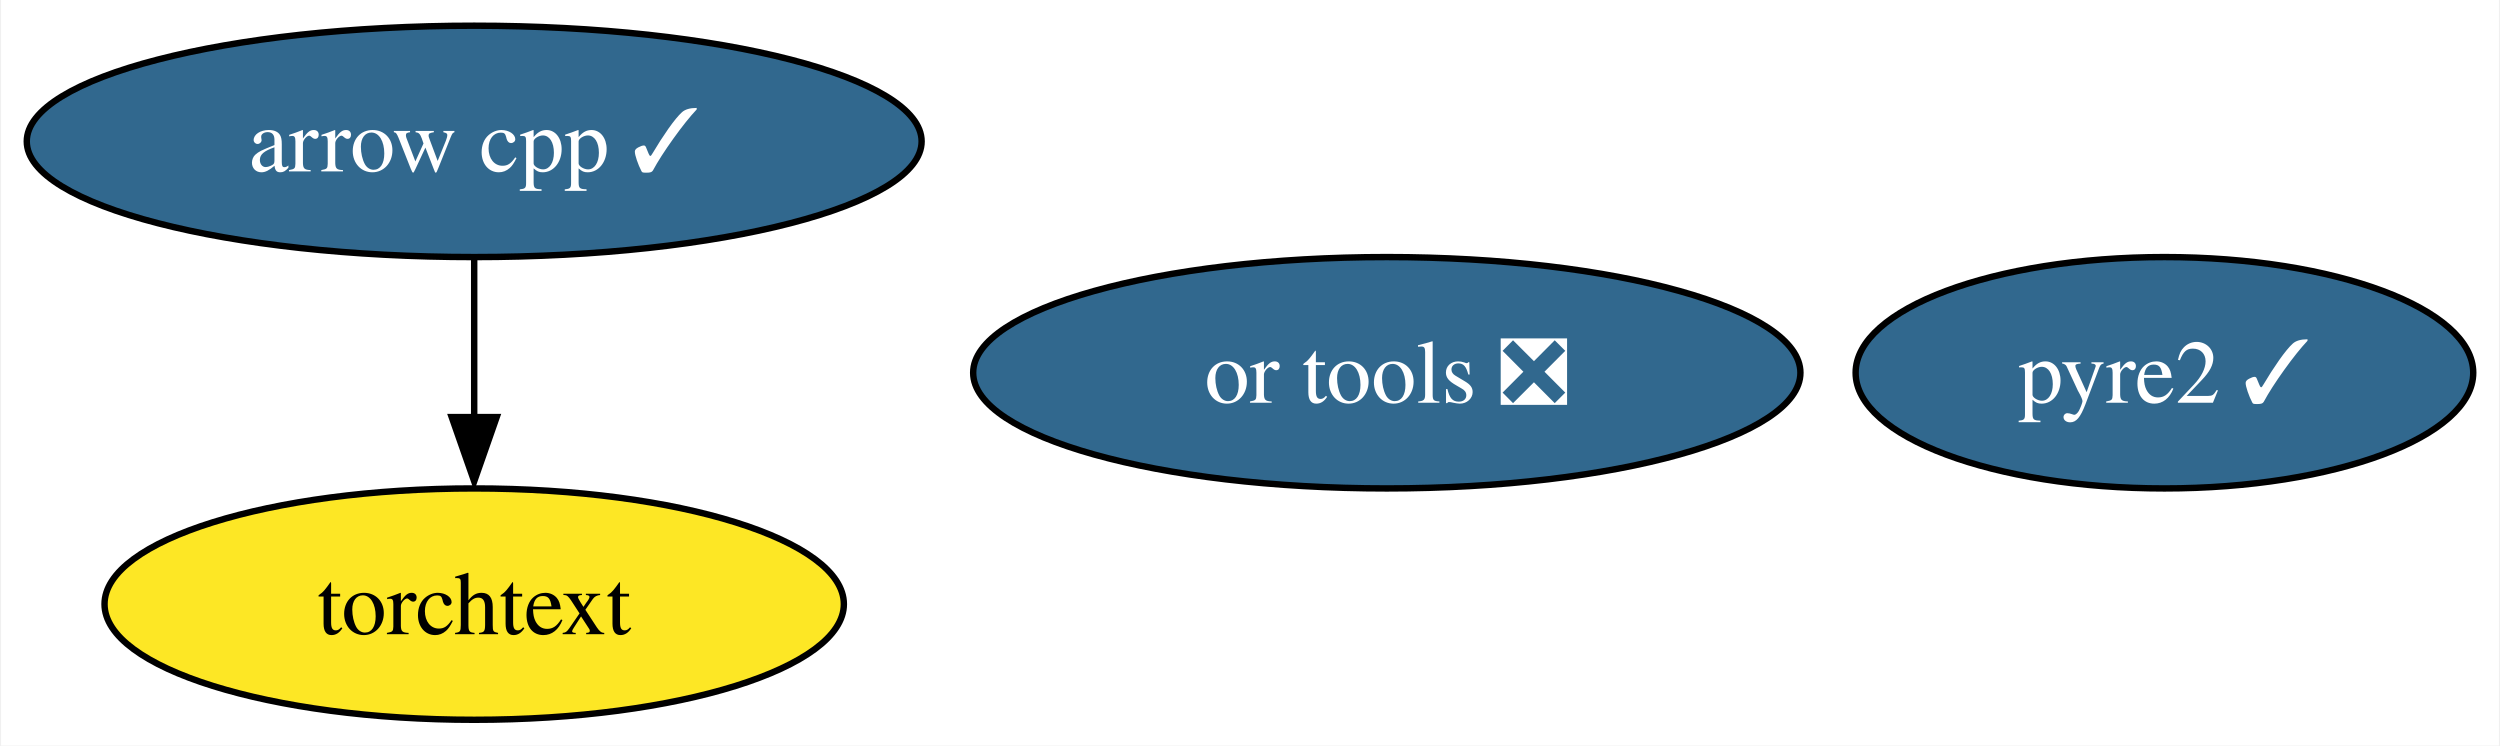
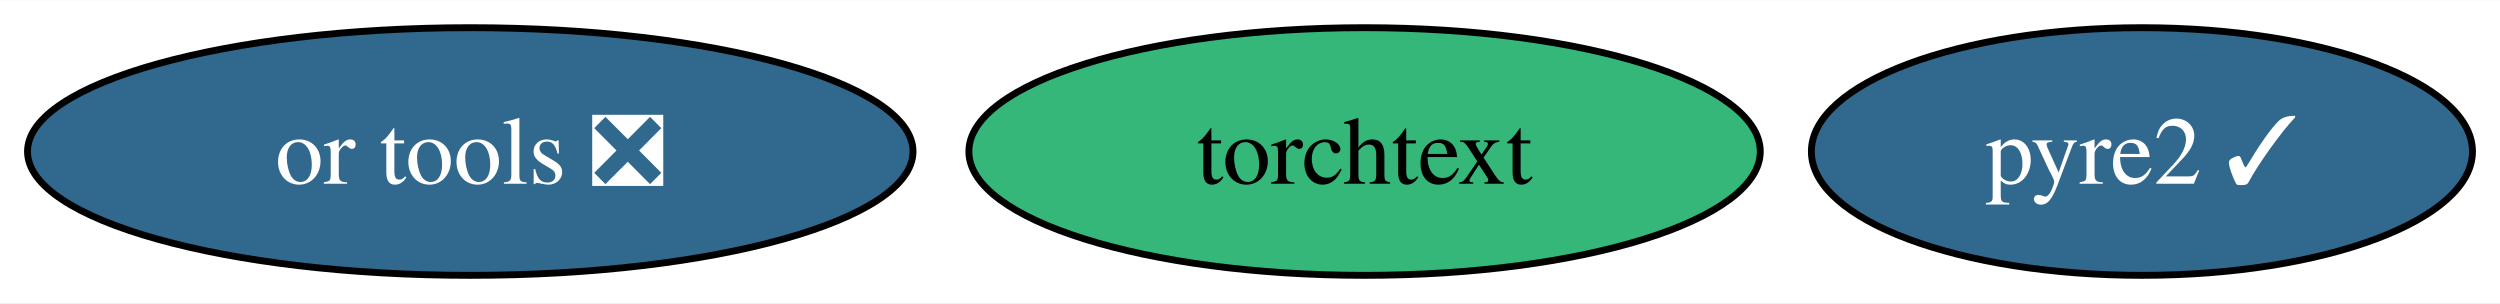
- <svg xmlns="http://www.w3.org/2000/svg" xmlns:xlink="http://www.w3.org/1999/xlink" width="389pt" height="116pt" viewBox="0.00 0.00 388.67 116.00">
-   <g id="graph0" class="graph" transform="scale(1 1) rotate(0) translate(4 112)">
-     <polygon fill="white" stroke="none" points="-4,4 -4,-112 384.67,-112 384.67,4 -4,4" />
+ <svg xmlns="http://www.w3.org/2000/svg" xmlns:xlink="http://www.w3.org/1999/xlink" width="363pt" height="44pt" viewBox="0.00 0.00 363.41 44.00">
+   <g id="graph0" class="graph" transform="scale(1 1) rotate(0) translate(4 40)">
+     <polygon fill="white" stroke="none" points="-4,4 -4,-40 359.41,-40 359.41,4 -4,4" />
    <g id="node1" class="node">
      <g id="a_node1">
-         <a xlink:href="https://github.com/conda-forge/arrow-cpp-feedstock/pull/1200" xlink:title="arrow cpp ✓">
-           <ellipse fill="#31688e" stroke="black" cx="69.62" cy="-90" rx="69.62" ry="18" />
-           <text text-anchor="middle" x="69.62" y="-85.33" font-family="Times,serif" font-size="14.00" fill="white">arrow cpp ✓</text>
+         <a xlink:href="https://github.com/conda-forge/pyre2-feedstock/pull/33" xlink:title="pyre2 ✓">
+           <ellipse fill="#31688e" stroke="black" cx="307.36" cy="-18" rx="48.05" ry="18" />
+           <text text-anchor="middle" x="307.36" y="-13.32" font-family="Times,serif" font-size="14.00" fill="white">pyre2 ✓</text>
        </a>
      </g>
    </g>
-     <g id="node4" class="node">
-       <g id="a_node4">
-         <a xlink:href="https://github.com/conda-forge/torchtext-feedstock" xlink:title="torchtext">
-           <ellipse fill="#fde725" stroke="black" cx="69.62" cy="-18" rx="57.52" ry="18" />
-           <text text-anchor="middle" x="69.62" y="-13.32" font-family="Times,serif" font-size="14.00">torchtext</text>
-         </a>
-       </g>
-     </g>
-     <g id="edge1" class="edge">
-       <path fill="none" stroke="black" d="M69.62,-71.7C69.62,-64.24 69.62,-55.32 69.62,-46.97" />
-       <polygon fill="black" stroke="black" points="73.12,-47.1 69.62,-37.1 66.12,-47.1 73.12,-47.1" />
-     </g>
    <g id="node2" class="node">
      <g id="a_node2">
-         <a xlink:href="https://github.com/conda-forge/pyre2-feedstock/pull/33" xlink:title="pyre2 ✓">
-           <ellipse fill="#31688e" stroke="black" cx="332.62" cy="-54" rx="48.05" ry="18" />
-           <text text-anchor="middle" x="332.62" y="-49.33" font-family="Times,serif" font-size="14.00" fill="white">pyre2 ✓</text>
+         <a xlink:href="https://github.com/conda-forge/or-tools-feedstock/pull/50" xlink:title="or tools ❎">
+           <ellipse fill="#31688e" stroke="black" cx="64.36" cy="-18" rx="64.36" ry="18" />
+           <text text-anchor="middle" x="64.36" y="-13.32" font-family="Times,serif" font-size="14.00" fill="white">or tools ❎</text>
        </a>
      </g>
    </g>
    <g id="node3" class="node">
      <g id="a_node3">
-         <a xlink:href="https://github.com/conda-forge/or-tools-feedstock/pull/50" xlink:title="or tools ❎">
-           <ellipse fill="#31688e" stroke="black" cx="211.62" cy="-54" rx="64.36" ry="18" />
-           <text text-anchor="middle" x="211.62" y="-49.33" font-family="Times,serif" font-size="14.00" fill="white">or tools ❎</text>
+         <a xlink:href="https://github.com/conda-forge/torchtext-feedstock" xlink:title="torchtext">
+           <ellipse fill="#35b779" stroke="black" cx="194.36" cy="-18" rx="57.52" ry="18" />
+           <text text-anchor="middle" x="194.36" y="-13.32" font-family="Times,serif" font-size="14.00">torchtext</text>
        </a>
      </g>
    </g>
  </g>
</svg>
